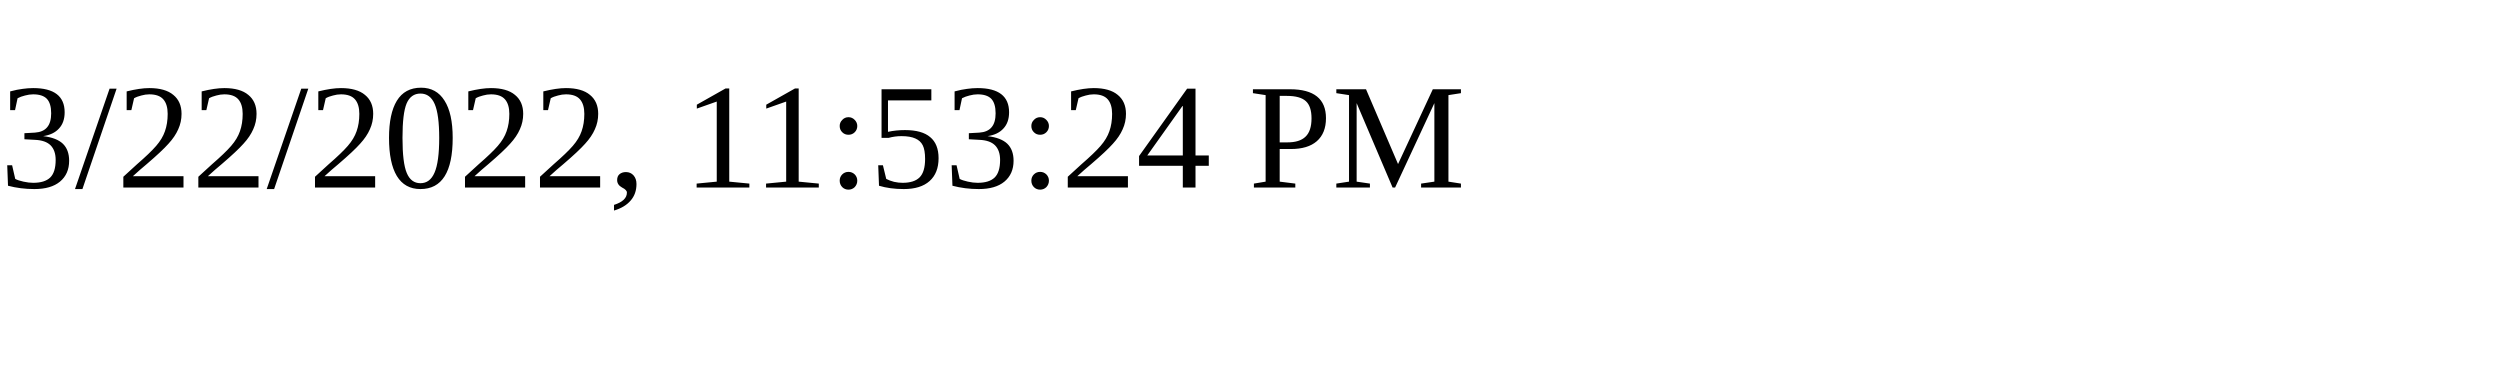
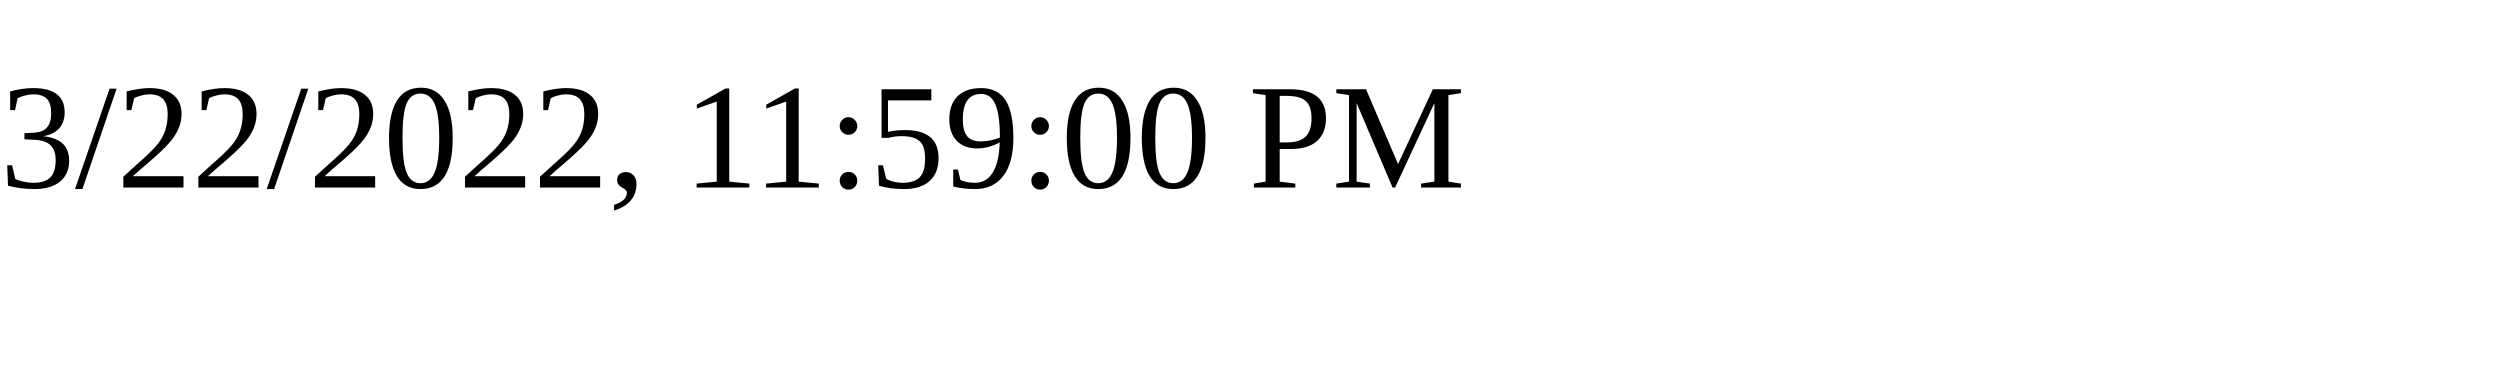
<svg xmlns="http://www.w3.org/2000/svg" height="30" width="200">
-   <text x="0" y="15">3/22/2022, 11:53:24 PM</text>
+   <text x="0" y="15">3/22/2022, 11:59:00 PM</text>
</svg>
